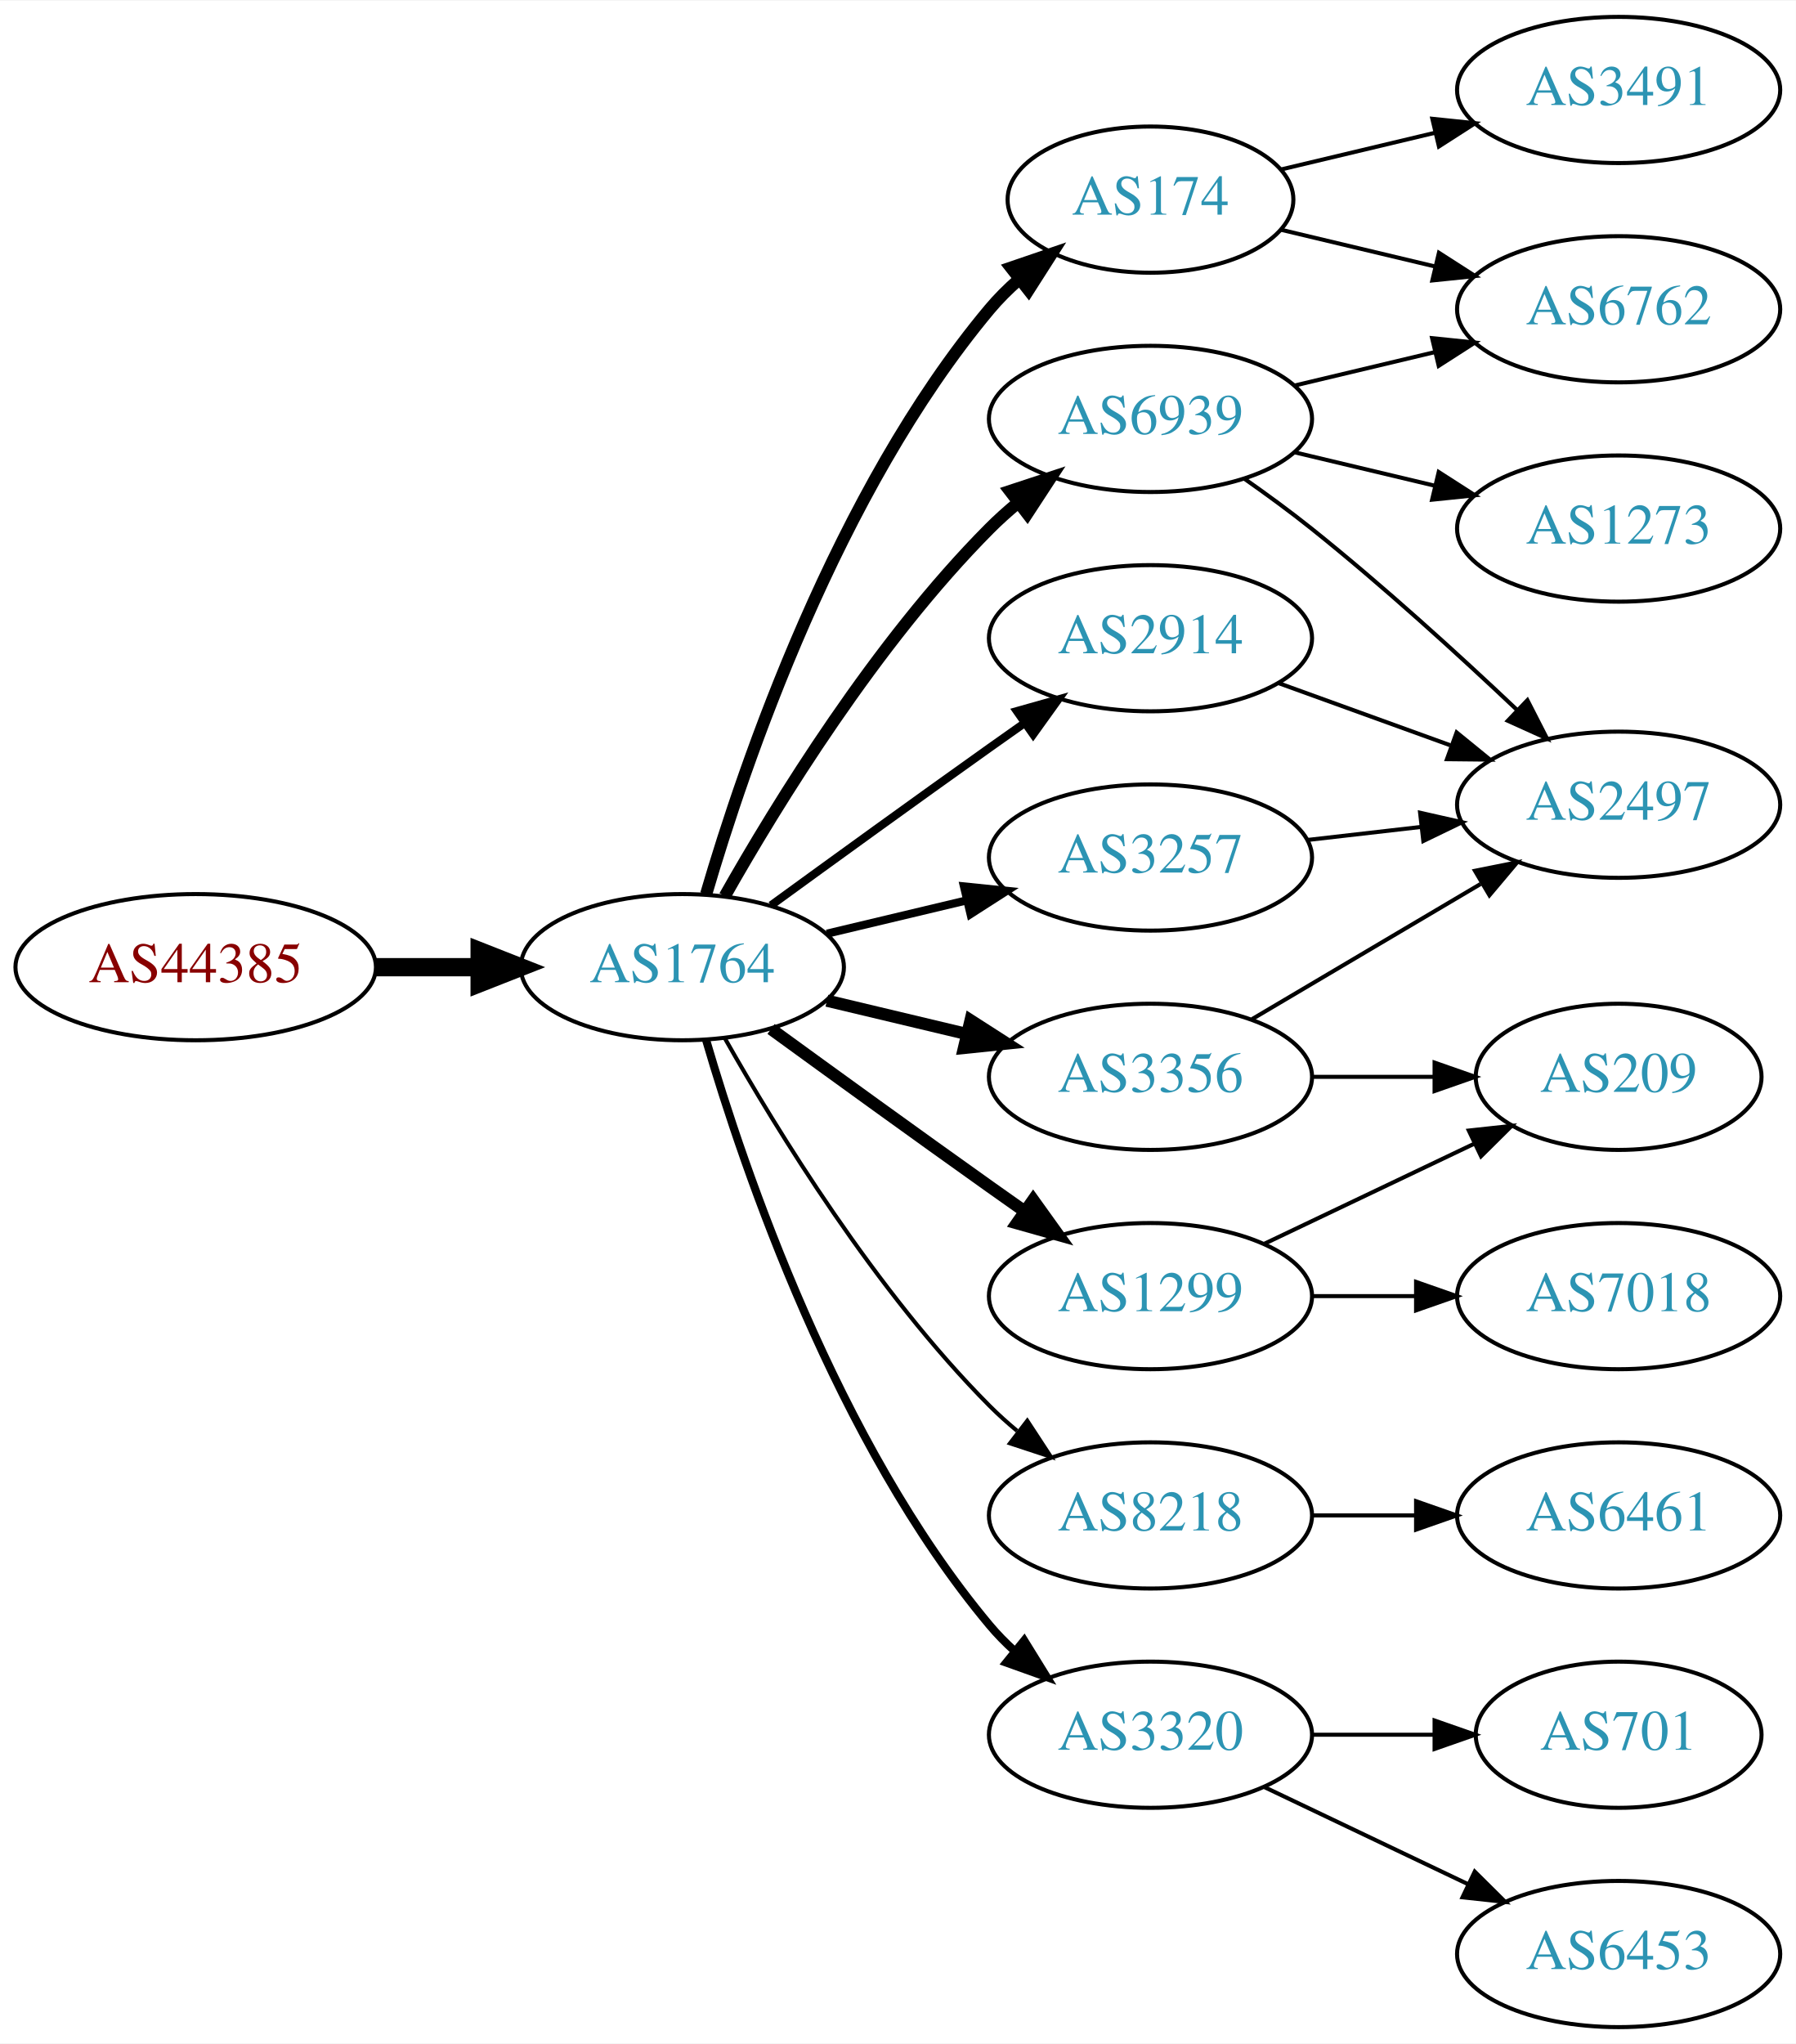
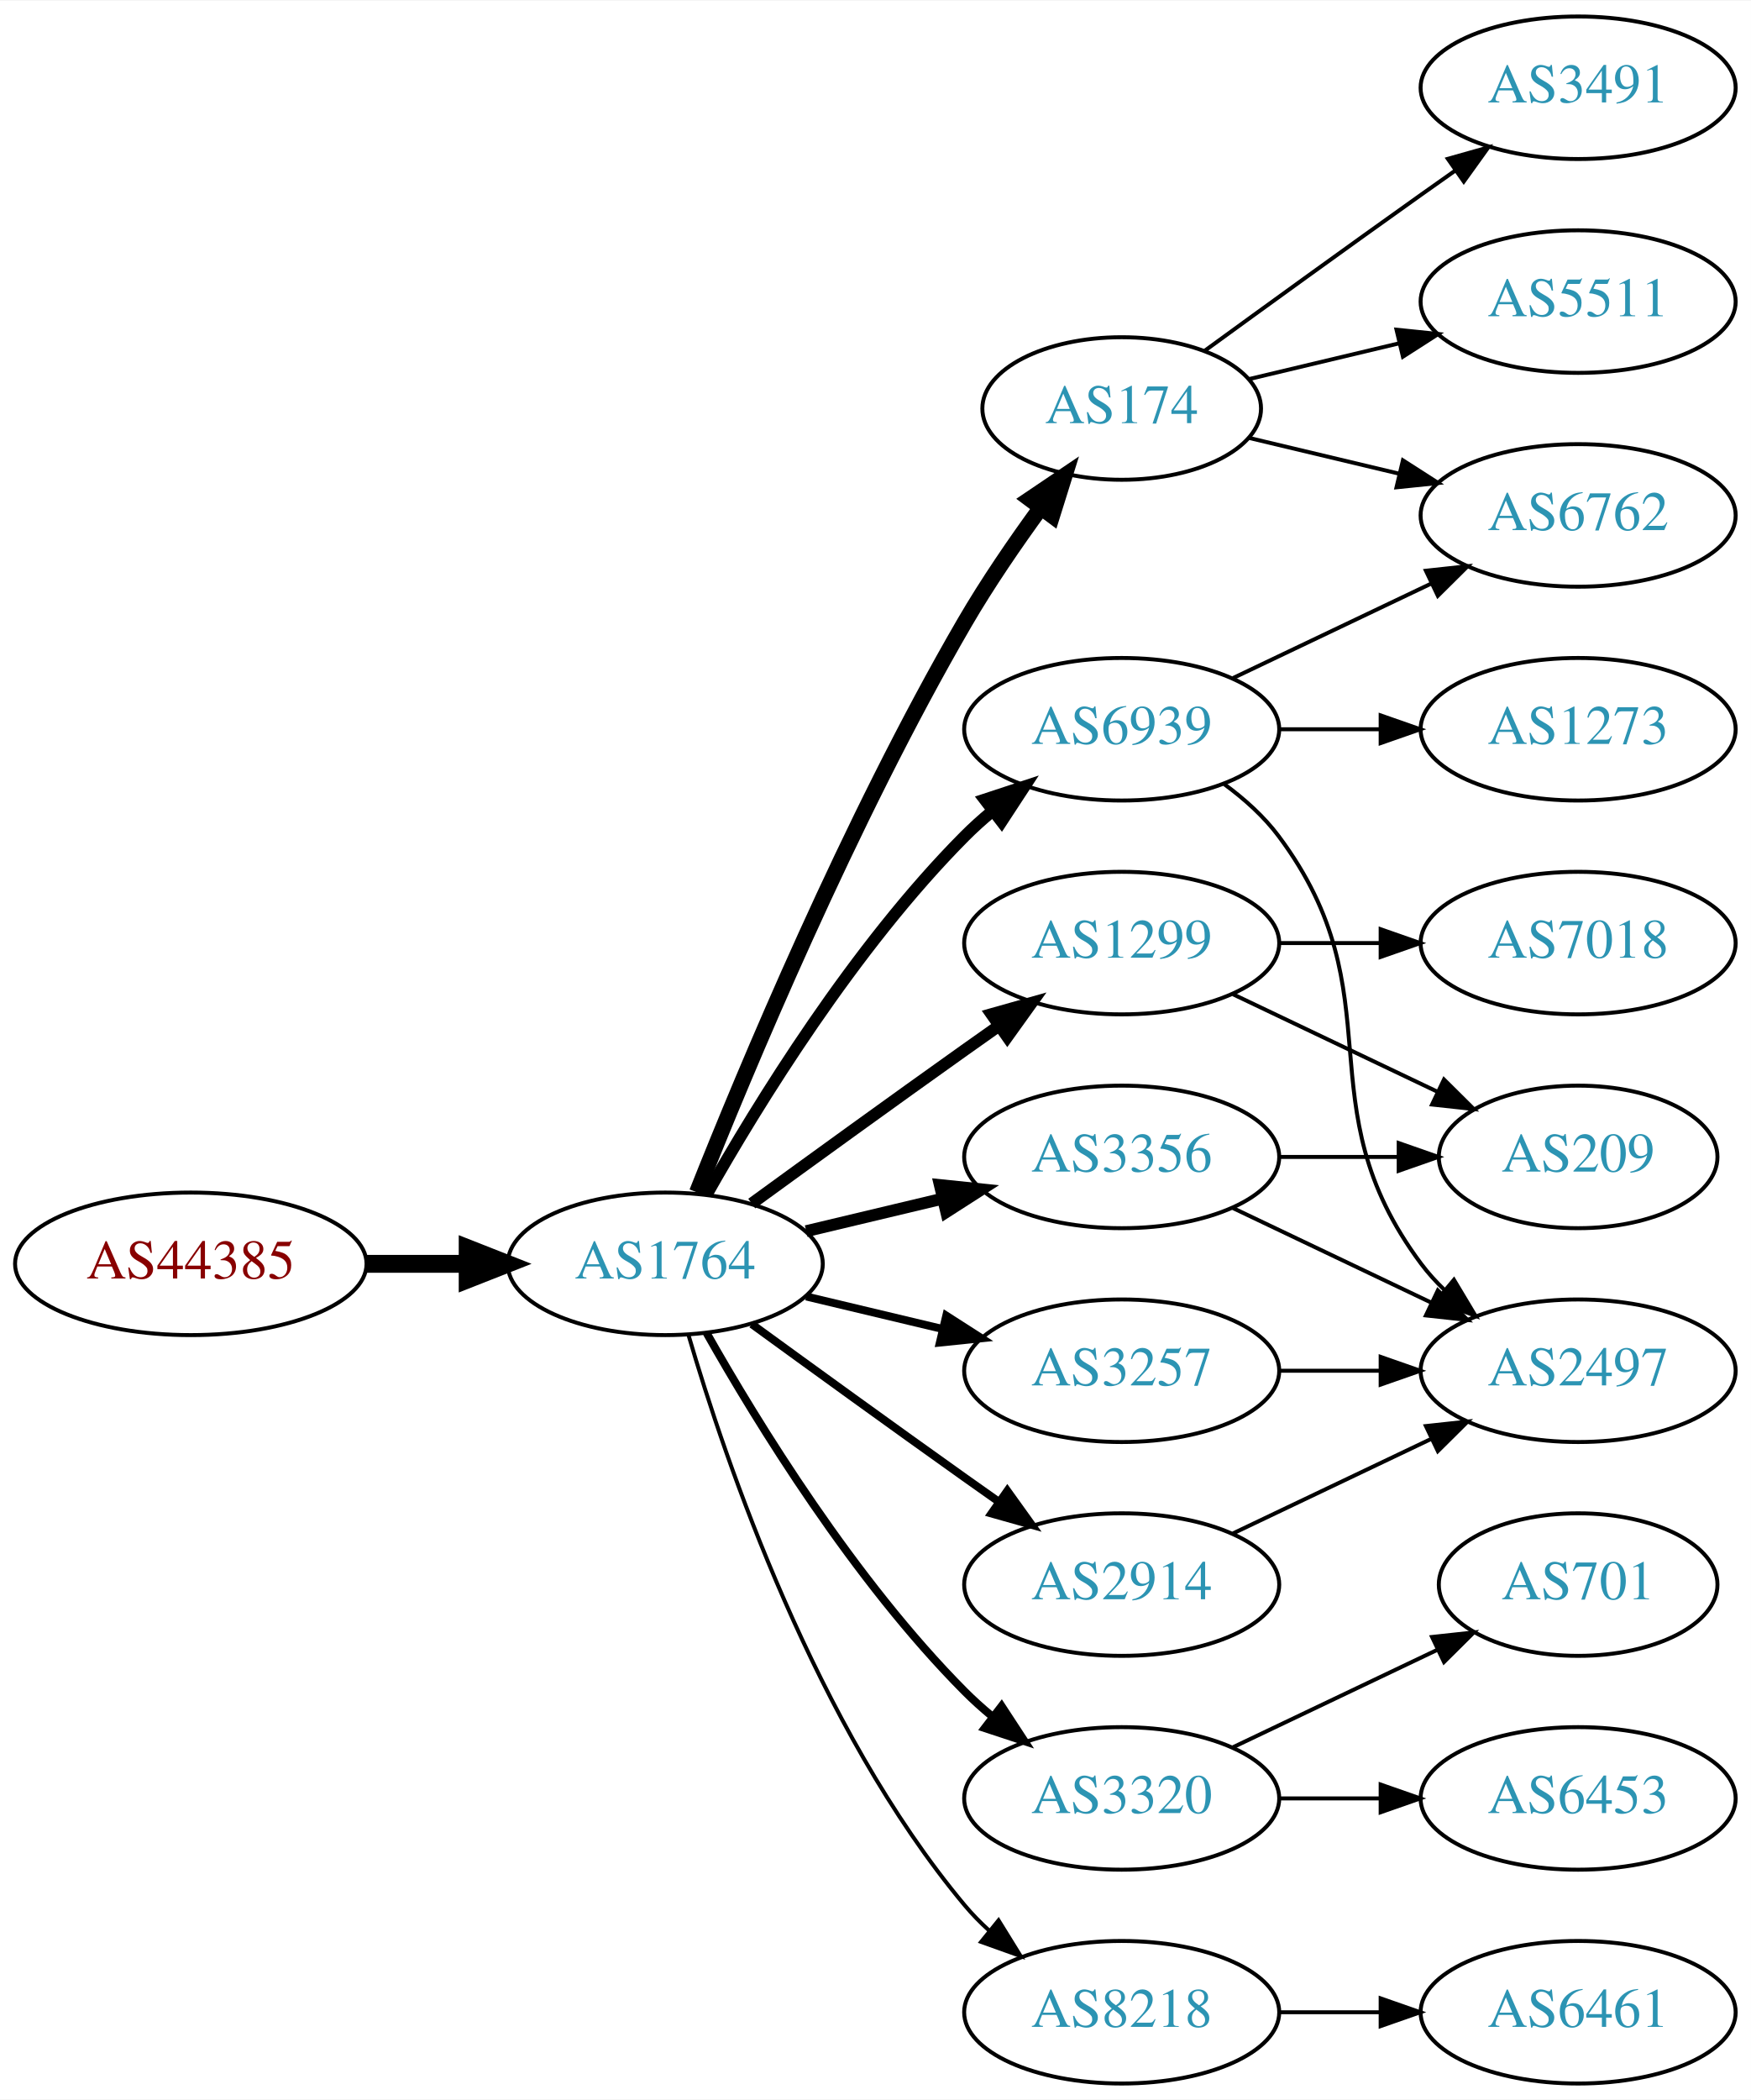
- <svg xmlns="http://www.w3.org/2000/svg" xmlns:xlink="http://www.w3.org/1999/xlink" width="442pt" height="503pt" viewBox="0.00 0.00 442.27 503.00">
-   <g id="graph0" class="graph" transform="scale(1 1) rotate(0) translate(4 499)">
-     <polygon fill="white" stroke="none" points="-4,4 -4,-499 438.271,-499 438.271,4 -4,4" />
+ <svg xmlns="http://www.w3.org/2000/svg" xmlns:xlink="http://www.w3.org/1999/xlink" width="442pt" height="530pt" viewBox="0.00 0.00 442.27 530.00">
+   <g id="graph0" class="graph" transform="scale(1 1) rotate(0) translate(4 526)">
+     <polygon fill="white" stroke="none" points="-4,4 -4,-526 438.271,-526 438.271,4 -4,4" />
    <g id="node1" class="node">
      <g id="a_node1">
        <a xlink:href="/asn/44385" xlink:title="AS44385 ~ NA-NET Communications GmbH [AT]">
-           <ellipse fill="#ffffff" stroke="black" cx="44.196" cy="-261" rx="44.393" ry="18" />
-           <text text-anchor="middle" x="44.196" y="-257.3" font-family="Times,serif" font-size="14.00" fill="#880000">AS44385</text>
+           <ellipse fill="#ffffff" stroke="black" cx="44.196" cy="-207" rx="44.393" ry="18" />
+           <text text-anchor="middle" x="44.196" y="-203.3" font-family="Times,serif" font-size="14.00" fill="#880000">AS44385</text>
        </a>
      </g>
    </g>
    <g id="node2" class="node">
      <g id="a_node2">
        <a xlink:href="/asn/1764" xlink:title="AS1764 ~ NEXTLAYER-AS [AT]">
-           <ellipse fill="#ffffff" stroke="black" cx="164.039" cy="-261" rx="39.794" ry="18" />
-           <text text-anchor="middle" x="164.039" y="-257.3" font-family="Times,serif" font-size="14.00" fill="#2c94b3">AS1764</text>
+           <ellipse fill="#ffffff" stroke="black" cx="164.039" cy="-207" rx="39.794" ry="18" />
+           <text text-anchor="middle" x="164.039" y="-203.3" font-family="Times,serif" font-size="14.00" fill="#2c94b3">AS1764</text>
        </a>
      </g>
    </g>
    <g id="edge1" class="edge">
-       <path fill="none" stroke="black" stroke-width="4.5" d="M88.407,-261C96.72,-261 105.482,-261 113.965,-261" />
-       <polygon fill="black" stroke="black" stroke-width="4.5" points="114.123,-264.938 124.123,-261 114.123,-257.063 114.123,-264.938" />
+       <path fill="none" stroke="black" stroke-width="4.5" d="M88.407,-207C96.72,-207 105.482,-207 113.965,-207" />
+       <polygon fill="black" stroke="black" stroke-width="4.5" points="114.123,-210.938 124.123,-207 114.123,-203.063 114.123,-210.938" />
    </g>
    <g id="node3" class="node">
      <g id="a_node3">
-         <a xlink:href="/asn/6939" xlink:title="AS6939 ~ Hurricane Electric LLC [US]">
-           <ellipse fill="#ffffff" stroke="black" cx="279.332" cy="-396" rx="39.794" ry="18" />
-           <text text-anchor="middle" x="279.332" y="-392.3" font-family="Times,serif" font-size="14.00" fill="#2c94b3">AS6939</text>
+         <a xlink:href="/asn/174" xlink:title="AS174 ~ Cogent Communications [US]">
+           <ellipse fill="#ffffff" stroke="black" cx="279.332" cy="-423" rx="35.194" ry="18" />
+           <text text-anchor="middle" x="279.332" y="-419.3" font-family="Times,serif" font-size="14.00" fill="#2c94b3">AS174</text>
        </a>
      </g>
    </g>
    <g id="edge2" class="edge">
-       <path fill="none" stroke="black" stroke-width="3" d="M174.498,-278.49C187.28,-301.096 211.712,-340.886 239.685,-369 241.796,-371.121 244.092,-373.188 246.477,-375.171" />
-       <polygon fill="black" stroke="black" stroke-width="3" points="244.73,-378.242 254.793,-381.556 248.993,-372.69 244.73,-378.242" />
+       <path fill="none" stroke="black" stroke-width="4" d="M172.042,-225.051C184.169,-255.57 210.587,-318.933 239.685,-369 245.392,-378.819 252.43,-389.078 258.929,-397.984" />
+       <polygon fill="black" stroke="black" stroke-width="4" points="256.155,-400.119 264.934,-406.05 261.77,-395.938 256.155,-400.119" />
    </g>
    <g id="node4" class="node">
      <g id="a_node4">
-         <a xlink:href="/asn/2914" xlink:title="AS2914 ~ NTT America, Inc. [US]">
-           <ellipse fill="#ffffff" stroke="black" cx="279.332" cy="-342" rx="39.794" ry="18" />
-           <text text-anchor="middle" x="279.332" y="-338.3" font-family="Times,serif" font-size="14.00" fill="#2c94b3">AS2914</text>
+         <a xlink:href="/asn/1299" xlink:title="AS1299 ~ Telia Carrier [EU]">
+           <ellipse fill="#ffffff" stroke="black" cx="279.332" cy="-288" rx="39.794" ry="18" />
+           <text text-anchor="middle" x="279.332" y="-284.3" font-family="Times,serif" font-size="14.00" fill="#2c94b3">AS1299</text>
        </a>
      </g>
    </g>
    <g id="edge3" class="edge">
-       <path fill="none" stroke="black" stroke-width="2" d="M185.887,-276.222C200.821,-287.091 221.435,-302.025 239.685,-315 242.506,-317.005 245.449,-319.085 248.397,-321.159" />
-       <polygon fill="black" stroke="black" stroke-width="2" points="246.424,-324.05 256.621,-326.926 250.443,-318.319 246.424,-324.05" />
+       <path fill="none" stroke="black" stroke-width="3" d="M185.887,-222.222C200.821,-233.091 221.435,-248.025 239.685,-261 242.506,-263.005 245.449,-265.085 248.397,-267.159" />
+       <polygon fill="black" stroke="black" stroke-width="3" points="246.424,-270.05 256.621,-272.926 250.443,-264.319 246.424,-270.05" />
    </g>
    <g id="node5" class="node">
      <g id="a_node5">
        <a xlink:href="/asn/3356" xlink:title="AS3356 ~ Level 3 Parent, LLC [US]">
          <ellipse fill="#ffffff" stroke="black" cx="279.332" cy="-234" rx="39.794" ry="18" />
          <text text-anchor="middle" x="279.332" y="-230.3" font-family="Times,serif" font-size="14.00" fill="#2c94b3">AS3356</text>
        </a>
      </g>
    </g>
    <g id="edge4" class="edge">
-       <path fill="none" stroke="black" stroke-width="3" d="M199.646,-252.752C210.517,-250.162 222.671,-247.265 234.114,-244.538" />
-       <polygon fill="black" stroke="black" stroke-width="3" points="235.02,-247.92 243.936,-242.197 233.397,-241.111 235.02,-247.92" />
+       <path fill="none" stroke="black" stroke-width="3" d="M199.646,-215.248C210.517,-217.838 222.671,-220.735 234.114,-223.462" />
+       <polygon fill="black" stroke="black" stroke-width="3" points="233.397,-226.889 243.936,-225.803 235.02,-220.08 233.397,-226.889" />
    </g>
    <g id="node6" class="node">
      <g id="a_node6">
-         <a xlink:href="/asn/1299" xlink:title="AS1299 ~ Telia Carrier [EU]">
-           <ellipse fill="#ffffff" stroke="black" cx="279.332" cy="-180" rx="39.794" ry="18" />
-           <text text-anchor="middle" x="279.332" y="-176.3" font-family="Times,serif" font-size="14.00" fill="#2c94b3">AS1299</text>
+         <a xlink:href="/asn/2914" xlink:title="AS2914 ~ NTT America, Inc. [US]">
+           <ellipse fill="#ffffff" stroke="black" cx="279.332" cy="-126" rx="39.794" ry="18" />
+           <text text-anchor="middle" x="279.332" y="-122.3" font-family="Times,serif" font-size="14.00" fill="#2c94b3">AS2914</text>
        </a>
      </g>
    </g>
    <g id="edge5" class="edge">
-       <path fill="none" stroke="black" stroke-width="3" d="M185.887,-245.778C200.821,-234.909 221.435,-219.975 239.685,-207 242.506,-204.995 245.449,-202.915 248.397,-200.841" />
-       <polygon fill="black" stroke="black" stroke-width="3" points="250.443,-203.681 256.621,-195.074 246.424,-197.95 250.443,-203.681" />
+       <path fill="none" stroke="black" stroke-width="2" d="M185.887,-191.778C200.821,-180.909 221.435,-165.975 239.685,-153 242.506,-150.995 245.449,-148.915 248.397,-146.841" />
+       <polygon fill="black" stroke="black" stroke-width="2" points="250.443,-149.681 256.621,-141.074 246.424,-143.95 250.443,-149.681" />
    </g>
    <g id="node7" class="node">
      <g id="a_node7">
-         <a xlink:href="/asn/174" xlink:title="AS174 ~ Cogent Communications [US]">
-           <ellipse fill="#ffffff" stroke="black" cx="279.332" cy="-450" rx="35.194" ry="18" />
-           <text text-anchor="middle" x="279.332" y="-446.3" font-family="Times,serif" font-size="14.00" fill="#2c94b3">AS174</text>
-         </a>
-       </g>
-     </g>
-     <g id="edge6" class="edge">
-       <path fill="none" stroke="black" stroke-width="3" d="M169.913,-279.002C179.227,-310.844 202.043,-377.981 239.685,-423 241.838,-425.574 244.292,-428.017 246.896,-430.303" />
-       <polygon fill="black" stroke="black" stroke-width="3" points="244.98,-433.249 255.007,-436.672 249.303,-427.743 244.98,-433.249" />
-     </g>
-     <g id="node8" class="node">
-       <g id="a_node8">
-         <a xlink:href="/asn/8218" xlink:title="AS8218 ~ legacy Neotelecoms [FR]">
-           <ellipse fill="#ffffff" stroke="black" cx="279.332" cy="-126" rx="39.794" ry="18" />
-           <text text-anchor="middle" x="279.332" y="-122.3" font-family="Times,serif" font-size="14.00" fill="#2c94b3">AS8218</text>
-         </a>
-       </g>
-     </g>
-     <g id="edge7" class="edge">
-       <path fill="none" stroke="black" d="M174.498,-243.51C187.28,-220.904 211.712,-181.114 239.685,-153 241.796,-150.879 244.092,-148.812 246.477,-146.829" />
-       <polygon fill="black" stroke="black" points="248.993,-149.31 254.793,-140.444 244.73,-143.758 248.993,-149.31" />
-     </g>
-     <g id="node9" class="node">
-       <g id="a_node9">
        <a xlink:href="/asn/3320" xlink:title="AS3320 ~ DTAG [DE]">
          <ellipse fill="#ffffff" stroke="black" cx="279.332" cy="-72" rx="39.794" ry="18" />
          <text text-anchor="middle" x="279.332" y="-68.3" font-family="Times,serif" font-size="14.00" fill="#2c94b3">AS3320</text>
        </a>
      </g>
    </g>
+     <g id="edge6" class="edge">
+       <path fill="none" stroke="black" stroke-width="2" d="M174.498,-189.51C187.28,-166.904 211.712,-127.114 239.685,-99 241.796,-96.879 244.092,-94.812 246.477,-92.829" />
+       <polygon fill="black" stroke="black" stroke-width="2" points="248.993,-95.31 254.793,-86.444 244.73,-89.758 248.993,-95.31" />
+     </g>
+     <g id="node8" class="node">
+       <g id="a_node8">
+         <a xlink:href="/asn/3257" xlink:title="AS3257 ~ GTT [DE]">
+           <ellipse fill="#ffffff" stroke="black" cx="279.332" cy="-180" rx="39.794" ry="18" />
+           <text text-anchor="middle" x="279.332" y="-176.3" font-family="Times,serif" font-size="14.00" fill="#2c94b3">AS3257</text>
+         </a>
+       </g>
+     </g>
+     <g id="edge7" class="edge">
+       <path fill="none" stroke="black" stroke-width="2" d="M199.646,-198.752C210.517,-196.162 222.671,-193.265 234.114,-190.538" />
+       <polygon fill="black" stroke="black" stroke-width="2" points="235.02,-193.92 243.936,-188.197 233.397,-187.111 235.02,-193.92" />
+     </g>
+     <g id="node9" class="node">
+       <g id="a_node9">
+         <a xlink:href="/asn/6939" xlink:title="AS6939 ~ Hurricane Electric LLC [US]">
+           <ellipse fill="#ffffff" stroke="black" cx="279.332" cy="-342" rx="39.794" ry="18" />
+           <text text-anchor="middle" x="279.332" y="-338.3" font-family="Times,serif" font-size="14.00" fill="#2c94b3">AS6939</text>
+         </a>
+       </g>
+     </g>
    <g id="edge8" class="edge">
-       <path fill="none" stroke="black" stroke-width="2" d="M169.913,-242.998C179.227,-211.156 202.043,-144.019 239.685,-99 241.555,-96.763 243.654,-94.626 245.88,-92.604" />
-       <polygon fill="black" stroke="black" stroke-width="2" points="248.227,-95.207 253.799,-86.196 243.823,-89.766 248.227,-95.207" />
+       <path fill="none" stroke="black" stroke-width="3" d="M174.498,-224.49C187.28,-247.096 211.712,-286.886 239.685,-315 241.796,-317.121 244.092,-319.188 246.477,-321.171" />
+       <polygon fill="black" stroke="black" stroke-width="3" points="244.73,-324.242 254.793,-327.556 248.993,-318.69 244.73,-324.242" />
    </g>
    <g id="node10" class="node">
      <g id="a_node10">
-         <a xlink:href="/asn/3257" xlink:title="AS3257 ~ GTT [DE]">
-           <ellipse fill="#ffffff" stroke="black" cx="279.332" cy="-288" rx="39.794" ry="18" />
-           <text text-anchor="middle" x="279.332" y="-284.3" font-family="Times,serif" font-size="14.00" fill="#2c94b3">AS3257</text>
+         <a xlink:href="/asn/8218" xlink:title="AS8218 ~ legacy Neotelecoms [FR]">
+           <ellipse fill="#ffffff" stroke="black" cx="279.332" cy="-18" rx="39.794" ry="18" />
+           <text text-anchor="middle" x="279.332" y="-14.3" font-family="Times,serif" font-size="14.00" fill="#2c94b3">AS8218</text>
        </a>
      </g>
    </g>
    <g id="edge9" class="edge">
-       <path fill="none" stroke="black" stroke-width="2" d="M199.646,-269.248C210.517,-271.838 222.671,-274.735 234.114,-277.462" />
-       <polygon fill="black" stroke="black" stroke-width="2" points="233.397,-280.889 243.936,-279.803 235.02,-274.08 233.397,-280.889" />
+       <path fill="none" stroke="black" d="M169.913,-188.998C179.227,-157.156 202.043,-90.019 239.685,-45 241.555,-42.763 243.654,-40.626 245.88,-38.604" />
+       <polygon fill="black" stroke="black" points="248.227,-41.208 253.799,-32.196 243.823,-35.766 248.227,-41.208" />
    </g>
    <g id="node11" class="node">
      <g id="a_node11">
        <a xlink:href="/asn/6762" xlink:title="AS6762 ~ TELECOM ITALIA SPARKLE S.p.A. [IT]">
-           <ellipse fill="#ffffff" stroke="black" cx="394.625" cy="-423" rx="39.794" ry="18" />
-           <text text-anchor="middle" x="394.625" y="-419.3" font-family="Times,serif" font-size="14.00" fill="#2c94b3">AS6762</text>
+           <ellipse fill="#ffffff" stroke="black" cx="394.625" cy="-396" rx="39.794" ry="18" />
+           <text text-anchor="middle" x="394.625" y="-392.3" font-family="Times,serif" font-size="14.00" fill="#2c94b3">AS6762</text>
        </a>
      </g>
    </g>
    <g id="edge10" class="edge">
-       <path fill="none" stroke="black" d="M314.939,-404.248C325.81,-406.838 337.964,-409.735 349.407,-412.462" />
-       <polygon fill="black" stroke="black" points="348.69,-415.889 359.229,-414.803 350.313,-409.08 348.69,-415.889" />
+       <path fill="none" stroke="black" d="M311.589,-415.551C323.269,-412.767 336.765,-409.551 349.394,-406.541" />
+       <polygon fill="black" stroke="black" points="350.37,-409.907 359.286,-404.184 348.747,-403.097 350.37,-409.907" />
    </g>
    <g id="node12" class="node">
      <g id="a_node12">
-         <a xlink:href="/asn/1273" xlink:title="AS1273 ~ Vodafone Group PLC [EU]">
-           <ellipse fill="#ffffff" stroke="black" cx="394.625" cy="-369" rx="39.794" ry="18" />
-           <text text-anchor="middle" x="394.625" y="-365.3" font-family="Times,serif" font-size="14.00" fill="#2c94b3">AS1273</text>
+         <a xlink:href="/asn/3491" xlink:title="AS3491 ~ PCCW Global, Inc. [US]">
+           <ellipse fill="#ffffff" stroke="black" cx="394.625" cy="-504" rx="39.794" ry="18" />
+           <text text-anchor="middle" x="394.625" y="-500.3" font-family="Times,serif" font-size="14.00" fill="#2c94b3">AS3491</text>
        </a>
      </g>
    </g>
    <g id="edge11" class="edge">
-       <path fill="none" stroke="black" d="M314.939,-387.752C325.81,-385.162 337.964,-382.265 349.407,-379.538" />
-       <polygon fill="black" stroke="black" points="350.313,-382.92 359.229,-377.197 348.69,-376.111 350.313,-382.92" />
+       <path fill="none" stroke="black" d="M300.228,-437.529C315.229,-448.45 336.336,-463.747 354.978,-477 357.799,-479.005 360.742,-481.085 363.69,-483.159" />
+       <polygon fill="black" stroke="black" points="361.717,-486.05 371.914,-488.926 365.736,-480.319 361.717,-486.05" />
    </g>
    <g id="node13" class="node">
      <g id="a_node13">
-         <a xlink:href="/asn/2497" xlink:title="AS2497 ~ Internet Initiative Japan Inc. [JP]">
-           <ellipse fill="#ffffff" stroke="black" cx="394.625" cy="-301" rx="39.794" ry="18" />
-           <text text-anchor="middle" x="394.625" y="-297.3" font-family="Times,serif" font-size="14.00" fill="#2c94b3">AS2497</text>
+         <a xlink:href="/asn/5511" xlink:title="AS5511 ~ Orange S.A. [FR]">
+           <ellipse fill="#ffffff" stroke="black" cx="394.625" cy="-450" rx="39.794" ry="18" />
+           <text text-anchor="middle" x="394.625" y="-446.3" font-family="Times,serif" font-size="14.00" fill="#2c94b3">AS5511</text>
        </a>
      </g>
    </g>
    <g id="edge12" class="edge">
-       <path fill="none" stroke="black" d="M302.357,-381.344C307.886,-377.467 313.736,-373.19 318.978,-369 336.54,-354.962 355.24,-337.923 369.531,-324.413" />
-       <polygon fill="black" stroke="black" points="372.157,-326.745 376.981,-317.312 367.327,-321.678 372.157,-326.745" />
-     </g>
-     <g id="edge15" class="edge">
-       <path fill="none" stroke="black" d="M310.99,-330.905C323.963,-326.21 339.256,-320.676 353.137,-315.652" />
-       <polygon fill="black" stroke="black" points="354.729,-318.798 362.941,-312.104 352.347,-312.216 354.729,-318.798" />
-     </g>
-     <g id="edge13" class="edge">
-       <path fill="none" stroke="black" d="M304.358,-248.209C320.73,-257.891 342.618,-270.835 360.622,-281.482" />
-       <polygon fill="black" stroke="black" points="359.244,-284.734 369.633,-286.812 362.807,-278.708 359.244,-284.734" />
+       <path fill="none" stroke="black" d="M311.589,-430.449C323.269,-433.233 336.765,-436.449 349.394,-439.459" />
+       <polygon fill="black" stroke="black" points="348.747,-442.903 359.286,-441.816 350.37,-436.093 348.747,-442.903" />
    </g>
    <g id="node14" class="node">
      <g id="a_node14">
        <a xlink:href="/asn/209" xlink:title="AS209 ~ CenturyLink Communications, LLC [US]">
          <ellipse fill="#ffffff" stroke="black" cx="394.625" cy="-234" rx="35.194" ry="18" />
          <text text-anchor="middle" x="394.625" y="-230.3" font-family="Times,serif" font-size="14.00" fill="#2c94b3">AS209</text>
        </a>
      </g>
    </g>
-     <g id="edge14" class="edge">
-       <path fill="none" stroke="black" d="M319.004,-234C328.709,-234 339.2,-234 349.163,-234" />
-       <polygon fill="black" stroke="black" points="349.299,-237.5 359.299,-234 349.299,-230.5 349.299,-237.5" />
-     </g>
-     <g id="edge17" class="edge">
-       <path fill="none" stroke="black" d="M307.468,-192.934C322.9,-200.29 342.385,-209.577 358.92,-217.459" />
-       <polygon fill="black" stroke="black" points="357.729,-220.768 368.262,-221.911 360.741,-214.449 357.729,-220.768" />
+     <g id="edge13" class="edge">
+       <path fill="none" stroke="black" d="M307.468,-275.066C322.9,-267.71 342.385,-258.423 358.92,-250.541" />
+       <polygon fill="black" stroke="black" points="360.741,-253.551 368.262,-246.089 357.729,-247.232 360.741,-253.551" />
    </g>
    <g id="node15" class="node">
      <g id="a_node15">
        <a xlink:href="/asn/7018" xlink:title="AS7018 ~ AT&amp;T Services, Inc. [US]">
-           <ellipse fill="#ffffff" stroke="black" cx="394.625" cy="-180" rx="39.794" ry="18" />
-           <text text-anchor="middle" x="394.625" y="-176.3" font-family="Times,serif" font-size="14.00" fill="#2c94b3">AS7018</text>
-         </a>
-       </g>
+           <ellipse fill="#ffffff" stroke="black" cx="394.625" cy="-288" rx="39.794" ry="18" />
+           <text text-anchor="middle" x="394.625" y="-284.3" font-family="Times,serif" font-size="14.00" fill="#2c94b3">AS7018</text>
+         </a>
+       </g>
+     </g>
+     <g id="edge14" class="edge">
+       <path fill="none" stroke="black" d="M319.004,-288C327.207,-288 335.971,-288 344.503,-288" />
+       <polygon fill="black" stroke="black" points="344.742,-291.5 354.742,-288 344.742,-284.5 344.742,-291.5" />
    </g>
    <g id="edge16" class="edge">
-       <path fill="none" stroke="black" d="M319.004,-180C327.207,-180 335.971,-180 344.503,-180" />
-       <polygon fill="black" stroke="black" points="344.742,-183.5 354.742,-180 344.742,-176.5 344.742,-183.5" />
-     </g>
-     <g id="edge22" class="edge">
-       <path fill="none" stroke="black" d="M311.589,-442.551C323.269,-439.767 336.765,-436.551 349.394,-433.541" />
-       <polygon fill="black" stroke="black" points="350.37,-436.907 359.286,-431.184 348.747,-430.097 350.37,-436.907" />
-     </g>
-     <g id="node19" class="node">
-       <g id="a_node19">
-         <a xlink:href="/asn/3491" xlink:title="AS3491 ~ PCCW Global, Inc. [US]">
-           <ellipse fill="#ffffff" stroke="black" cx="394.625" cy="-477" rx="39.794" ry="18" />
-           <text text-anchor="middle" x="394.625" y="-473.3" font-family="Times,serif" font-size="14.00" fill="#2c94b3">AS3491</text>
-         </a>
-       </g>
-     </g>
-     <g id="edge23" class="edge">
-       <path fill="none" stroke="black" d="M311.589,-457.449C323.269,-460.233 336.765,-463.449 349.394,-466.459" />
-       <polygon fill="black" stroke="black" points="348.747,-469.903 359.286,-468.816 350.37,-463.093 348.747,-469.903" />
+       <path fill="none" stroke="black" d="M319.004,-234C328.709,-234 339.2,-234 349.163,-234" />
+       <polygon fill="black" stroke="black" points="349.299,-237.5 359.299,-234 349.299,-230.5 349.299,-237.5" />
    </g>
    <g id="node16" class="node">
      <g id="a_node16">
-         <a xlink:href="/asn/6461" xlink:title="AS6461 ~ Zayo Bandwidth [US]">
-           <ellipse fill="#ffffff" stroke="black" cx="394.625" cy="-126" rx="39.794" ry="18" />
-           <text text-anchor="middle" x="394.625" y="-122.3" font-family="Times,serif" font-size="14.00" fill="#2c94b3">AS6461</text>
-         </a>
-       </g>
-     </g>
-     <g id="edge18" class="edge">
-       <path fill="none" stroke="black" d="M319.004,-126C327.207,-126 335.971,-126 344.503,-126" />
-       <polygon fill="black" stroke="black" points="344.742,-129.5 354.742,-126 344.742,-122.5 344.742,-129.5" />
+         <a xlink:href="/asn/2497" xlink:title="AS2497 ~ Internet Initiative Japan Inc. [JP]">
+           <ellipse fill="#ffffff" stroke="black" cx="394.625" cy="-180" rx="39.794" ry="18" />
+           <text text-anchor="middle" x="394.625" y="-176.3" font-family="Times,serif" font-size="14.00" fill="#2c94b3">AS2497</text>
+         </a>
+       </g>
+     </g>
+     <g id="edge15" class="edge">
+       <path fill="none" stroke="black" d="M307.468,-221.066C322.462,-213.919 341.283,-204.948 357.506,-197.215" />
+       <polygon fill="black" stroke="black" points="359.188,-200.291 366.71,-192.829 356.177,-193.972 359.188,-200.291" />
+     </g>
+     <g id="edge20" class="edge">
+       <path fill="none" stroke="black" d="M307.468,-138.934C322.462,-146.081 341.283,-155.052 357.506,-162.785" />
+       <polygon fill="black" stroke="black" points="356.177,-166.028 366.71,-167.171 359.188,-159.709 356.177,-166.028" />
    </g>
    <g id="node17" class="node">
      <g id="a_node17">
        <a xlink:href="/asn/701" xlink:title="AS701 ~ UUNET [US]">
-           <ellipse fill="#ffffff" stroke="black" cx="394.625" cy="-72" rx="35.194" ry="18" />
-           <text text-anchor="middle" x="394.625" y="-68.3" font-family="Times,serif" font-size="14.00" fill="#2c94b3">AS701</text>
-         </a>
-       </g>
-     </g>
-     <g id="edge19" class="edge">
-       <path fill="none" stroke="black" d="M319.004,-72C328.709,-72 339.2,-72 349.163,-72" />
-       <polygon fill="black" stroke="black" points="349.299,-75.5 359.299,-72 349.299,-68.5 349.299,-75.5" />
+           <ellipse fill="#ffffff" stroke="black" cx="394.625" cy="-126" rx="35.194" ry="18" />
+           <text text-anchor="middle" x="394.625" y="-122.3" font-family="Times,serif" font-size="14.00" fill="#2c94b3">AS701</text>
+         </a>
+       </g>
+     </g>
+     <g id="edge17" class="edge">
+       <path fill="none" stroke="black" d="M307.468,-84.934C322.9,-92.29 342.385,-101.577 358.92,-109.459" />
+       <polygon fill="black" stroke="black" points="357.729,-112.768 368.262,-113.911 360.741,-106.449 357.729,-112.768" />
    </g>
    <g id="node18" class="node">
      <g id="a_node18">
        <a xlink:href="/asn/6453" xlink:title="AS6453 ~ TATA COMMUNICATIONS (AMERICA) INC [US]">
+           <ellipse fill="#ffffff" stroke="black" cx="394.625" cy="-72" rx="39.794" ry="18" />
+           <text text-anchor="middle" x="394.625" y="-68.3" font-family="Times,serif" font-size="14.00" fill="#2c94b3">AS6453</text>
+         </a>
+       </g>
+     </g>
+     <g id="edge18" class="edge">
+       <path fill="none" stroke="black" d="M319.004,-72C327.207,-72 335.971,-72 344.503,-72" />
+       <polygon fill="black" stroke="black" points="344.742,-75.5 354.742,-72 344.742,-68.5 344.742,-75.5" />
+     </g>
+     <g id="edge19" class="edge">
+       <path fill="none" stroke="black" d="M319.004,-180C327.207,-180 335.971,-180 344.503,-180" />
+       <polygon fill="black" stroke="black" points="344.742,-183.5 354.742,-180 344.742,-176.5 344.742,-183.5" />
+     </g>
+     <g id="edge23" class="edge">
+       <path fill="none" stroke="black" d="M307.468,-354.934C322.462,-362.081 341.283,-371.052 357.506,-378.785" />
+       <polygon fill="black" stroke="black" points="356.177,-382.028 366.71,-383.171 359.188,-375.709 356.177,-382.028" />
+     </g>
+     <g id="edge21" class="edge">
+       <path fill="none" stroke="black" d="M305.262,-328.118C310.338,-324.389 315.256,-319.984 318.978,-315 349.249,-274.458 324.707,-247.542 354.978,-207 356.723,-204.664 358.73,-202.455 360.893,-200.383" />
+       <polygon fill="black" stroke="black" points="363.253,-202.973 368.694,-193.882 358.771,-197.595 363.253,-202.973" />
+     </g>
+     <g id="node19" class="node">
+       <g id="a_node19">
+         <a xlink:href="/asn/1273" xlink:title="AS1273 ~ Vodafone Group PLC [EU]">
+           <ellipse fill="#ffffff" stroke="black" cx="394.625" cy="-342" rx="39.794" ry="18" />
+           <text text-anchor="middle" x="394.625" y="-338.3" font-family="Times,serif" font-size="14.00" fill="#2c94b3">AS1273</text>
+         </a>
+       </g>
+     </g>
+     <g id="edge22" class="edge">
+       <path fill="none" stroke="black" d="M319.004,-342C327.207,-342 335.971,-342 344.503,-342" />
+       <polygon fill="black" stroke="black" points="344.742,-345.5 354.742,-342 344.742,-338.5 344.742,-345.5" />
+     </g>
+     <g id="node20" class="node">
+       <g id="a_node20">
+         <a xlink:href="/asn/6461" xlink:title="AS6461 ~ Zayo Bandwidth [US]">
          <ellipse fill="#ffffff" stroke="black" cx="394.625" cy="-18" rx="39.794" ry="18" />
-           <text text-anchor="middle" x="394.625" y="-14.3" font-family="Times,serif" font-size="14.00" fill="#2c94b3">AS6453</text>
-         </a>
-       </g>
-     </g>
-     <g id="edge20" class="edge">
-       <path fill="none" stroke="black" d="M307.468,-59.066C322.462,-51.919 341.283,-42.948 357.506,-35.215" />
-       <polygon fill="black" stroke="black" points="359.188,-38.291 366.71,-30.829 356.177,-31.972 359.188,-38.291" />
-     </g>
-     <g id="edge21" class="edge">
-       <path fill="none" stroke="black" d="M318.057,-292.329C327.038,-293.359 336.737,-294.472 346.094,-295.546" />
-       <polygon fill="black" stroke="black" points="345.731,-299.027 356.064,-296.69 346.529,-292.073 345.731,-299.027" />
+           <text text-anchor="middle" x="394.625" y="-14.3" font-family="Times,serif" font-size="14.00" fill="#2c94b3">AS6461</text>
+         </a>
+       </g>
+     </g>
+     <g id="edge24" class="edge">
+       <path fill="none" stroke="black" d="M319.004,-18C327.207,-18 335.971,-18 344.503,-18" />
+       <polygon fill="black" stroke="black" points="344.742,-21.5 354.742,-18 344.742,-14.5 344.742,-21.5" />
    </g>
  </g>
</svg>
